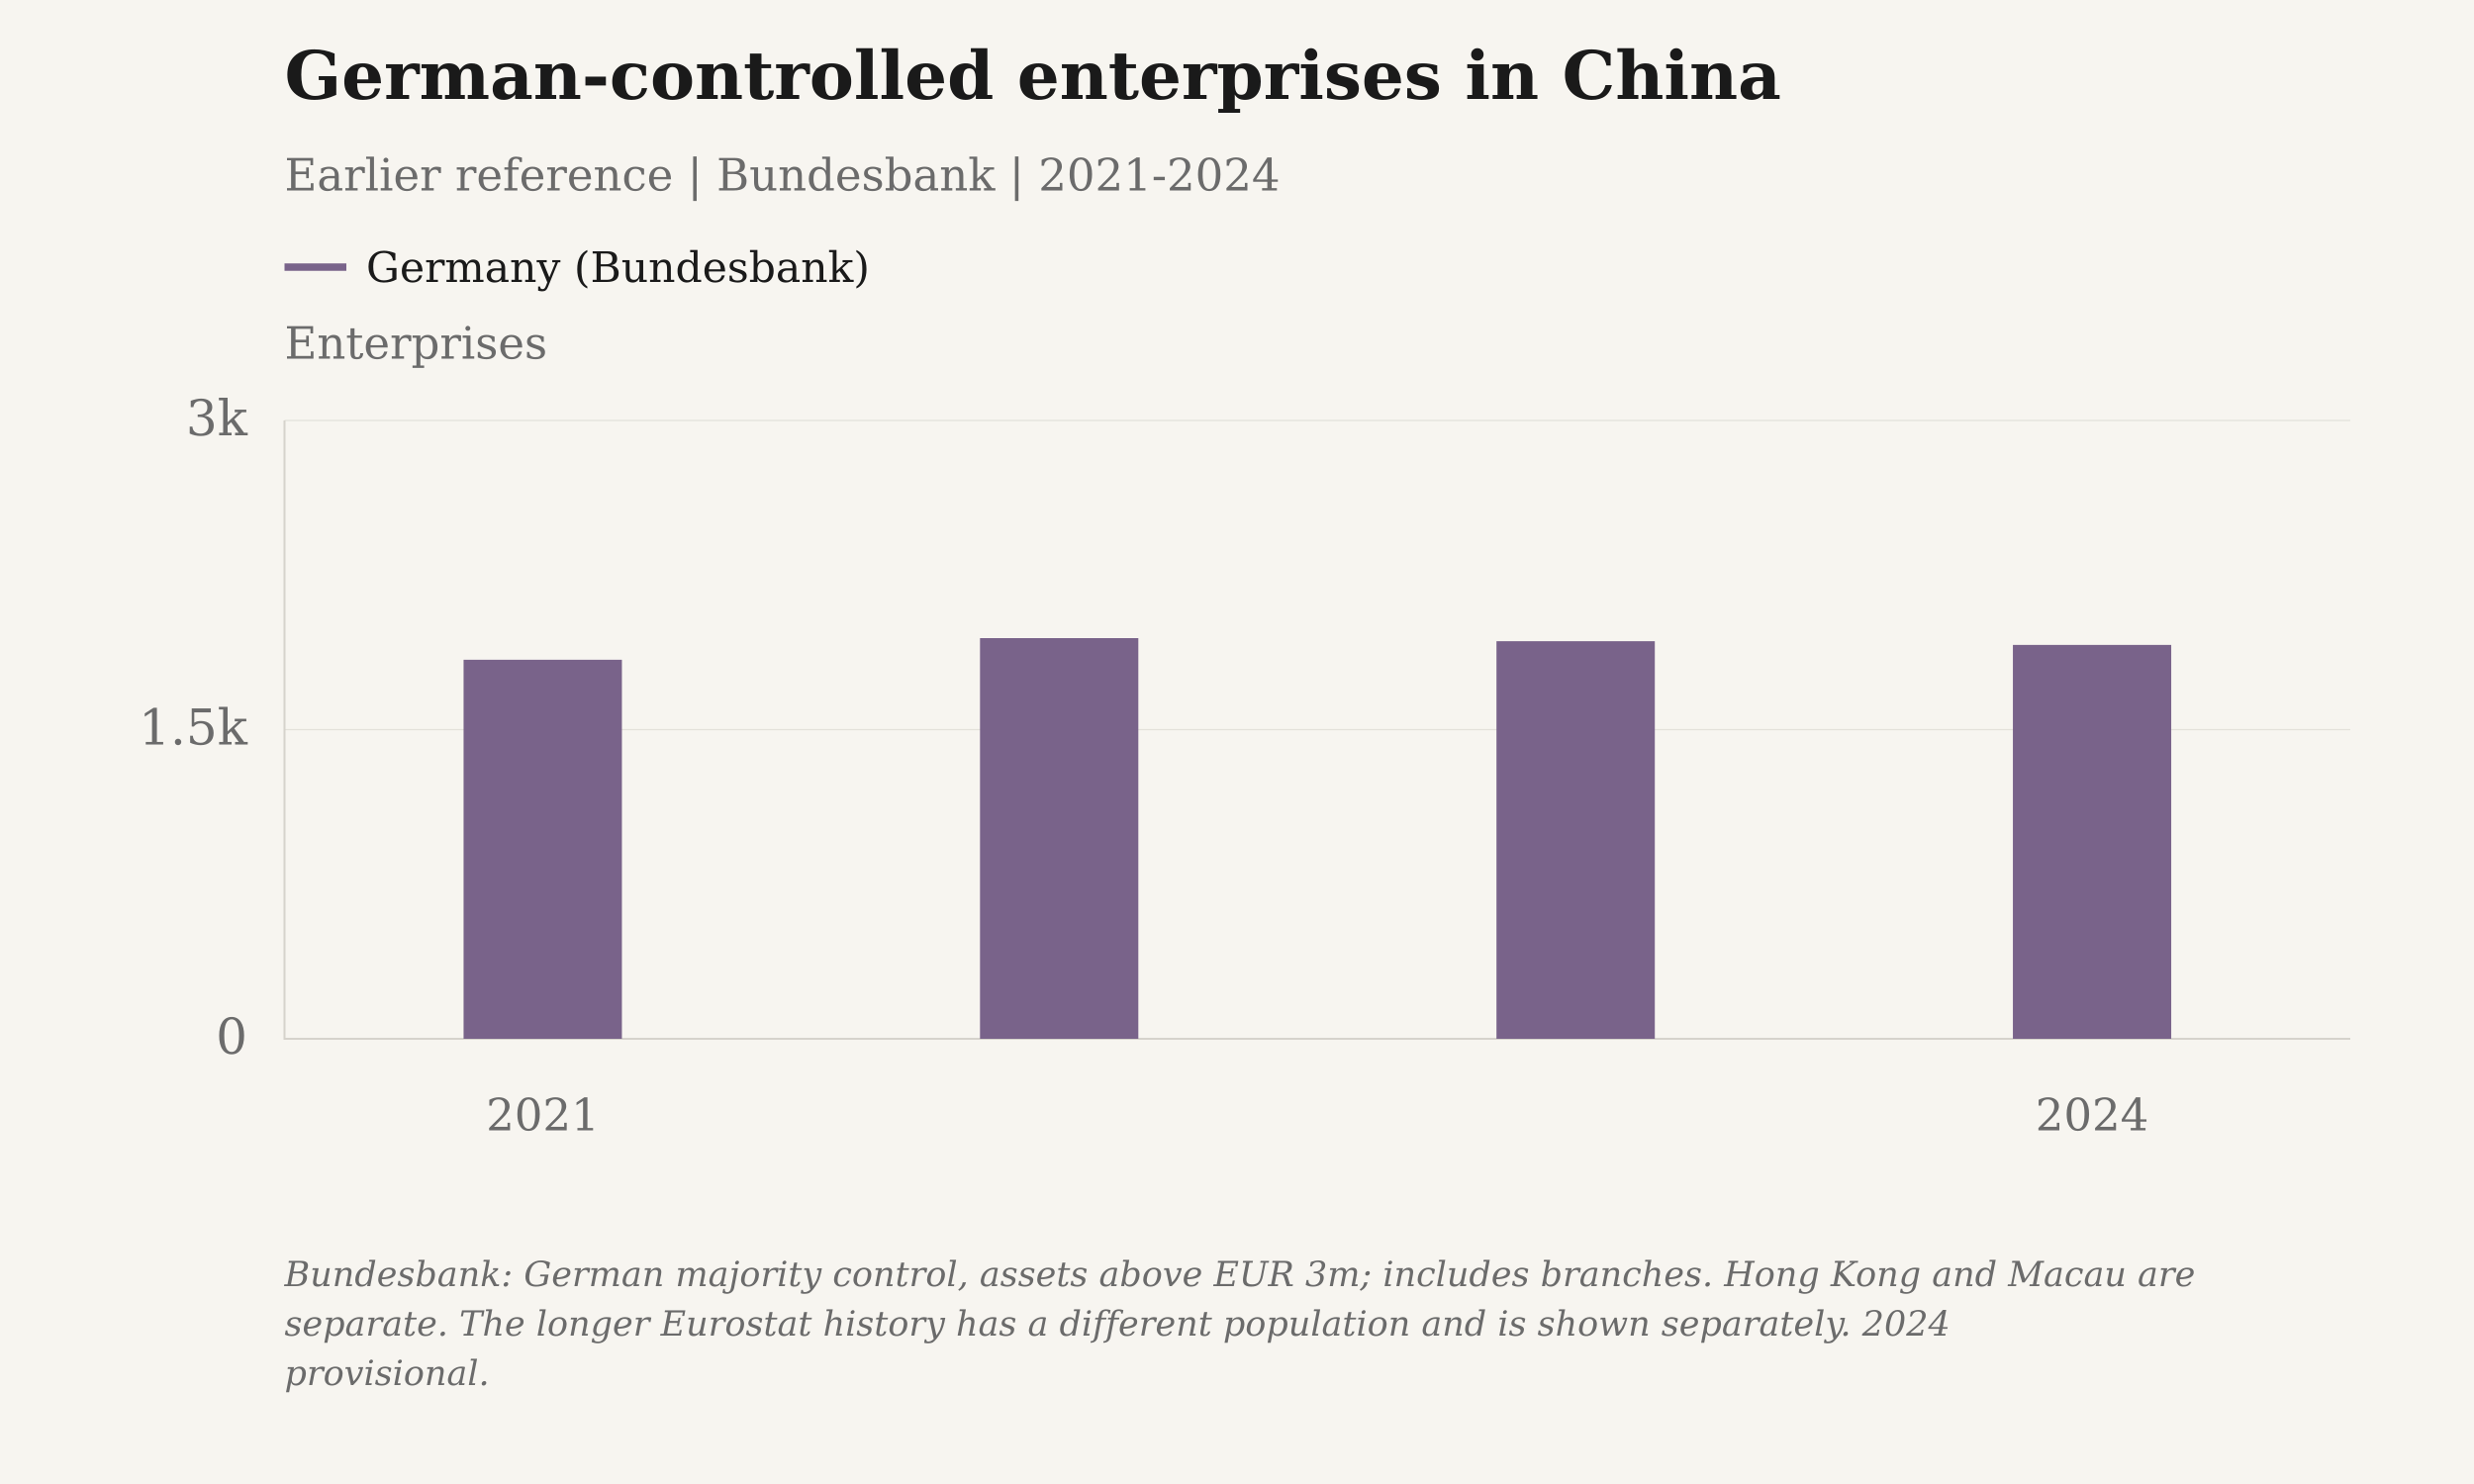
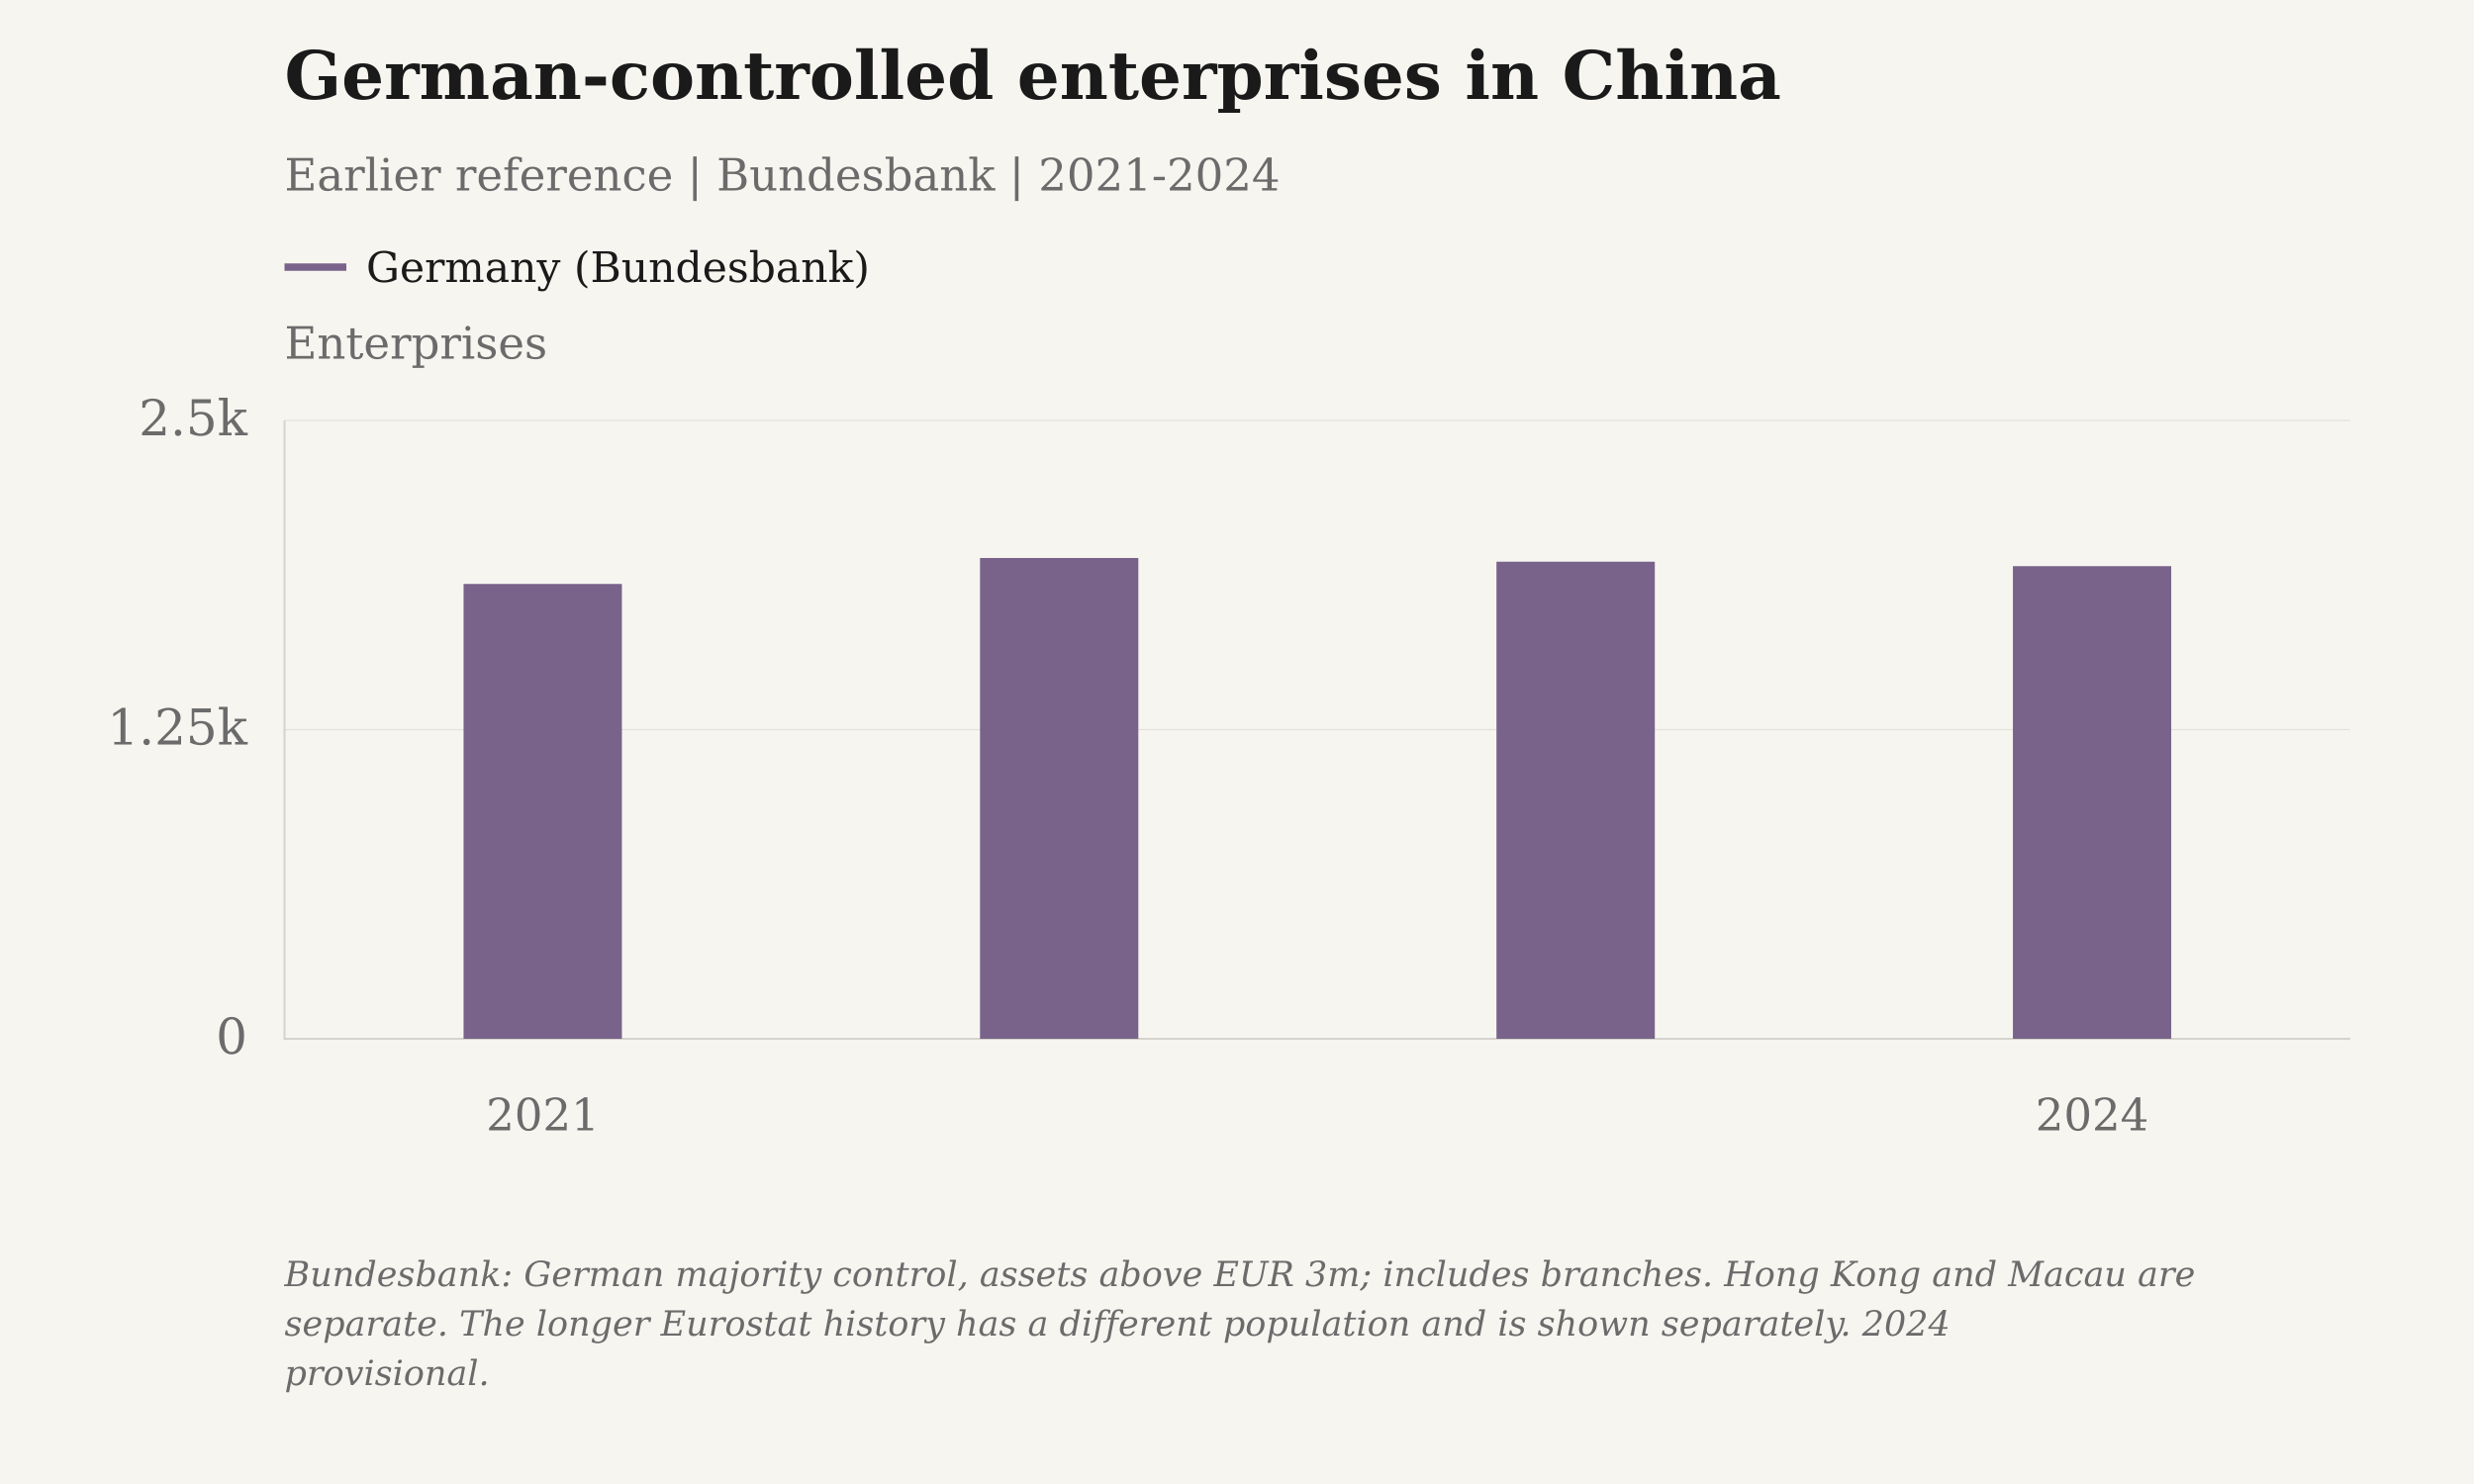
<svg xmlns="http://www.w3.org/2000/svg" viewBox="0 0 1000 600" role="img" aria-label="German-controlled enterprises in China" data-plot-style="columns">
  <rect class="chart-background" width="1000" height="600" fill="#F7F5F0" />
  <g font-family="DejaVu Serif, Georgia, 'Times New Roman', serif" font-size="20" fill="#6B6B6B">
    <text x="115" y="40" font-size="27" font-weight="bold" fill="#1A1A1A">German-controlled enterprises in China</text>
    <text x="115" y="77" font-size="18">Earlier reference | Bundesbank | 2021-2024</text>
    <text class="axis-unit" x="115" y="145" font-size="18">Enterprises</text>
    <path d="M115 108h25" stroke="#79638A" stroke-width="3" />
    <text class="legend-label" x="148" y="114" font-size="17" fill="#1A1A1A">Germany (Bundesbank)</text>
    <path d="M115 420.00H950" stroke="#D6D3CC" stroke-opacity=".6" stroke-width=".5" />
    <text x="100" y="426.00" text-anchor="end">0</text>
    <path d="M115 295.00H950" stroke="#D6D3CC" stroke-opacity=".6" stroke-width=".5" />
-     <text x="100" y="301.00" text-anchor="end">1.5k</text>
+     <text x="100" y="301.00" text-anchor="end">1.25k</text>
    <path d="M115 170.00H950" stroke="#D6D3CC" stroke-opacity=".6" stroke-width=".5" />
-     <text x="100" y="176.00" text-anchor="end">3k</text>
+     <text x="100" y="176.00" text-anchor="end">2.5k</text>
    <path d="M115 170V420H950" stroke="#D6D3CC" stroke-width=".8" fill="none" />
    <text class="year-tick" x="219.38" y="457" text-anchor="middle" font-size="18">2021</text>
    <text class="year-tick" x="845.62" y="457" text-anchor="middle" font-size="18">2024</text>
-     <rect class="annual-column" data-series-id="bundesbank_germany:china" data-year="2021" data-value="1839" x="187.38" y="266.75" width="64.00" height="153.25" fill="#79638A" />
-     <circle class="business-point" data-series-id="bundesbank_germany:china" data-year="2021" data-value="1839" data-period="2021" data-reported-value="1839" data-reported-unit="enterprises" data-status="observed" cx="219.38" cy="266.75" r="0" fill="#79638A" />
-     <rect class="annual-column" data-series-id="bundesbank_germany:china" data-year="2022" data-value="1944" x="396.12" y="258.00" width="64.00" height="162.00" fill="#79638A" />
-     <circle class="business-point" data-series-id="bundesbank_germany:china" data-year="2022" data-value="1944" data-period="2022" data-reported-value="1944" data-reported-unit="enterprises" data-status="observed" cx="428.12" cy="258.00" r="0" fill="#79638A" />
-     <rect class="annual-column" data-series-id="bundesbank_germany:china" data-year="2023" data-value="1929" x="604.88" y="259.25" width="64.00" height="160.75" fill="#79638A" />
-     <circle class="business-point" data-series-id="bundesbank_germany:china" data-year="2023" data-value="1929" data-period="2023" data-reported-value="1929" data-reported-unit="enterprises" data-status="observed" cx="636.88" cy="259.25" r="0" fill="#79638A" />
-     <rect class="annual-column" data-series-id="bundesbank_germany:china" data-year="2024" data-value="1911" x="813.62" y="260.75" width="64.00" height="159.25" fill="#79638A" />
-     <circle class="business-point" data-series-id="bundesbank_germany:china" data-year="2024" data-value="1911" data-period="2024" data-reported-value="1911" data-reported-unit="enterprises" data-status="provisional" cx="845.62" cy="260.75" r="0" fill="#79638A" />
+     <rect class="annual-column" data-series-id="bundesbank_germany:china" data-year="2021" data-value="1839" x="187.38" y="236.10" width="64.00" height="183.90" fill="#79638A" />
+     <circle class="business-point" data-series-id="bundesbank_germany:china" data-year="2021" data-value="1839" data-period="2021" data-reported-value="1839" data-reported-unit="enterprises" data-status="observed" cx="219.38" cy="236.10" r="0" fill="#79638A" />
+     <rect class="annual-column" data-series-id="bundesbank_germany:china" data-year="2022" data-value="1944" x="396.12" y="225.60" width="64.00" height="194.40" fill="#79638A" />
+     <circle class="business-point" data-series-id="bundesbank_germany:china" data-year="2022" data-value="1944" data-period="2022" data-reported-value="1944" data-reported-unit="enterprises" data-status="observed" cx="428.12" cy="225.60" r="0" fill="#79638A" />
+     <rect class="annual-column" data-series-id="bundesbank_germany:china" data-year="2023" data-value="1929" x="604.88" y="227.10" width="64.00" height="192.90" fill="#79638A" />
+     <circle class="business-point" data-series-id="bundesbank_germany:china" data-year="2023" data-value="1929" data-period="2023" data-reported-value="1929" data-reported-unit="enterprises" data-status="observed" cx="636.88" cy="227.10" r="0" fill="#79638A" />
+     <rect class="annual-column" data-series-id="bundesbank_germany:china" data-year="2024" data-value="1911" x="813.62" y="228.90" width="64.00" height="191.10" fill="#79638A" />
+     <circle class="business-point" data-series-id="bundesbank_germany:china" data-year="2024" data-value="1911" data-period="2024" data-reported-value="1911" data-reported-unit="enterprises" data-status="provisional" cx="845.62" cy="228.90" r="0" fill="#79638A" />
    <text class="figure-source" x="115" y="520" font-size="14" font-style="italic">Bundesbank: German majority control, assets above EUR 3m; includes branches. Hong Kong and Macau are</text>
    <text class="figure-source" x="115" y="540" font-size="14" font-style="italic">separate. The longer Eurostat history has a different population and is shown separately. 2024</text>
    <text class="figure-source" x="115" y="560" font-size="14" font-style="italic">provisional.</text>
  </g>
</svg>
